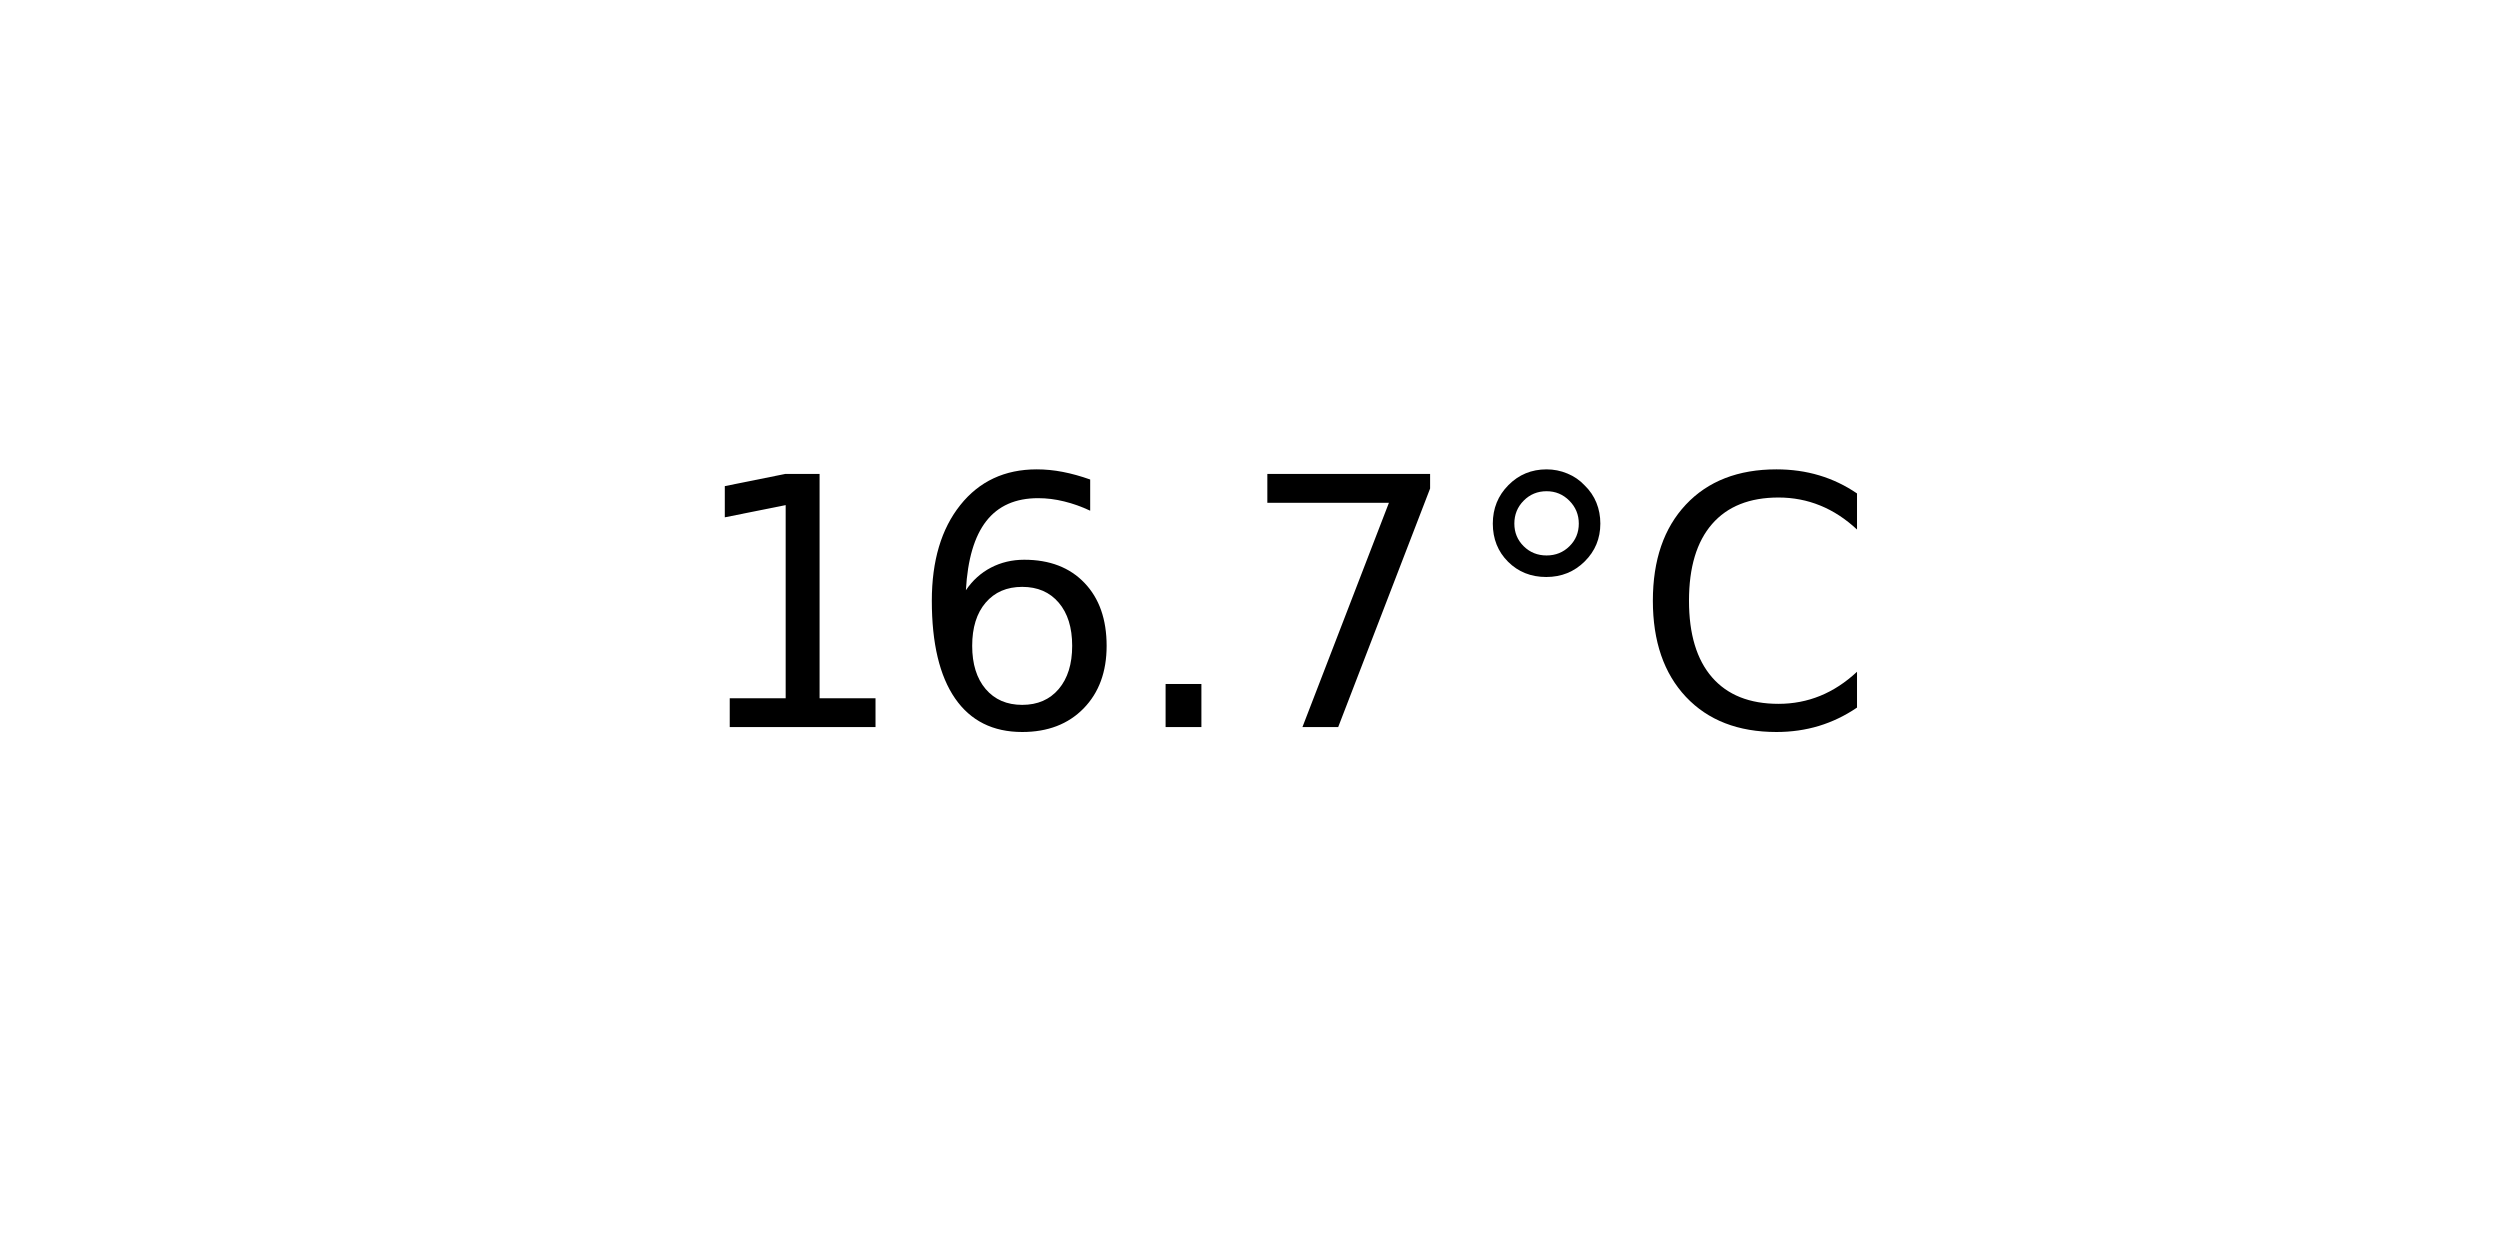
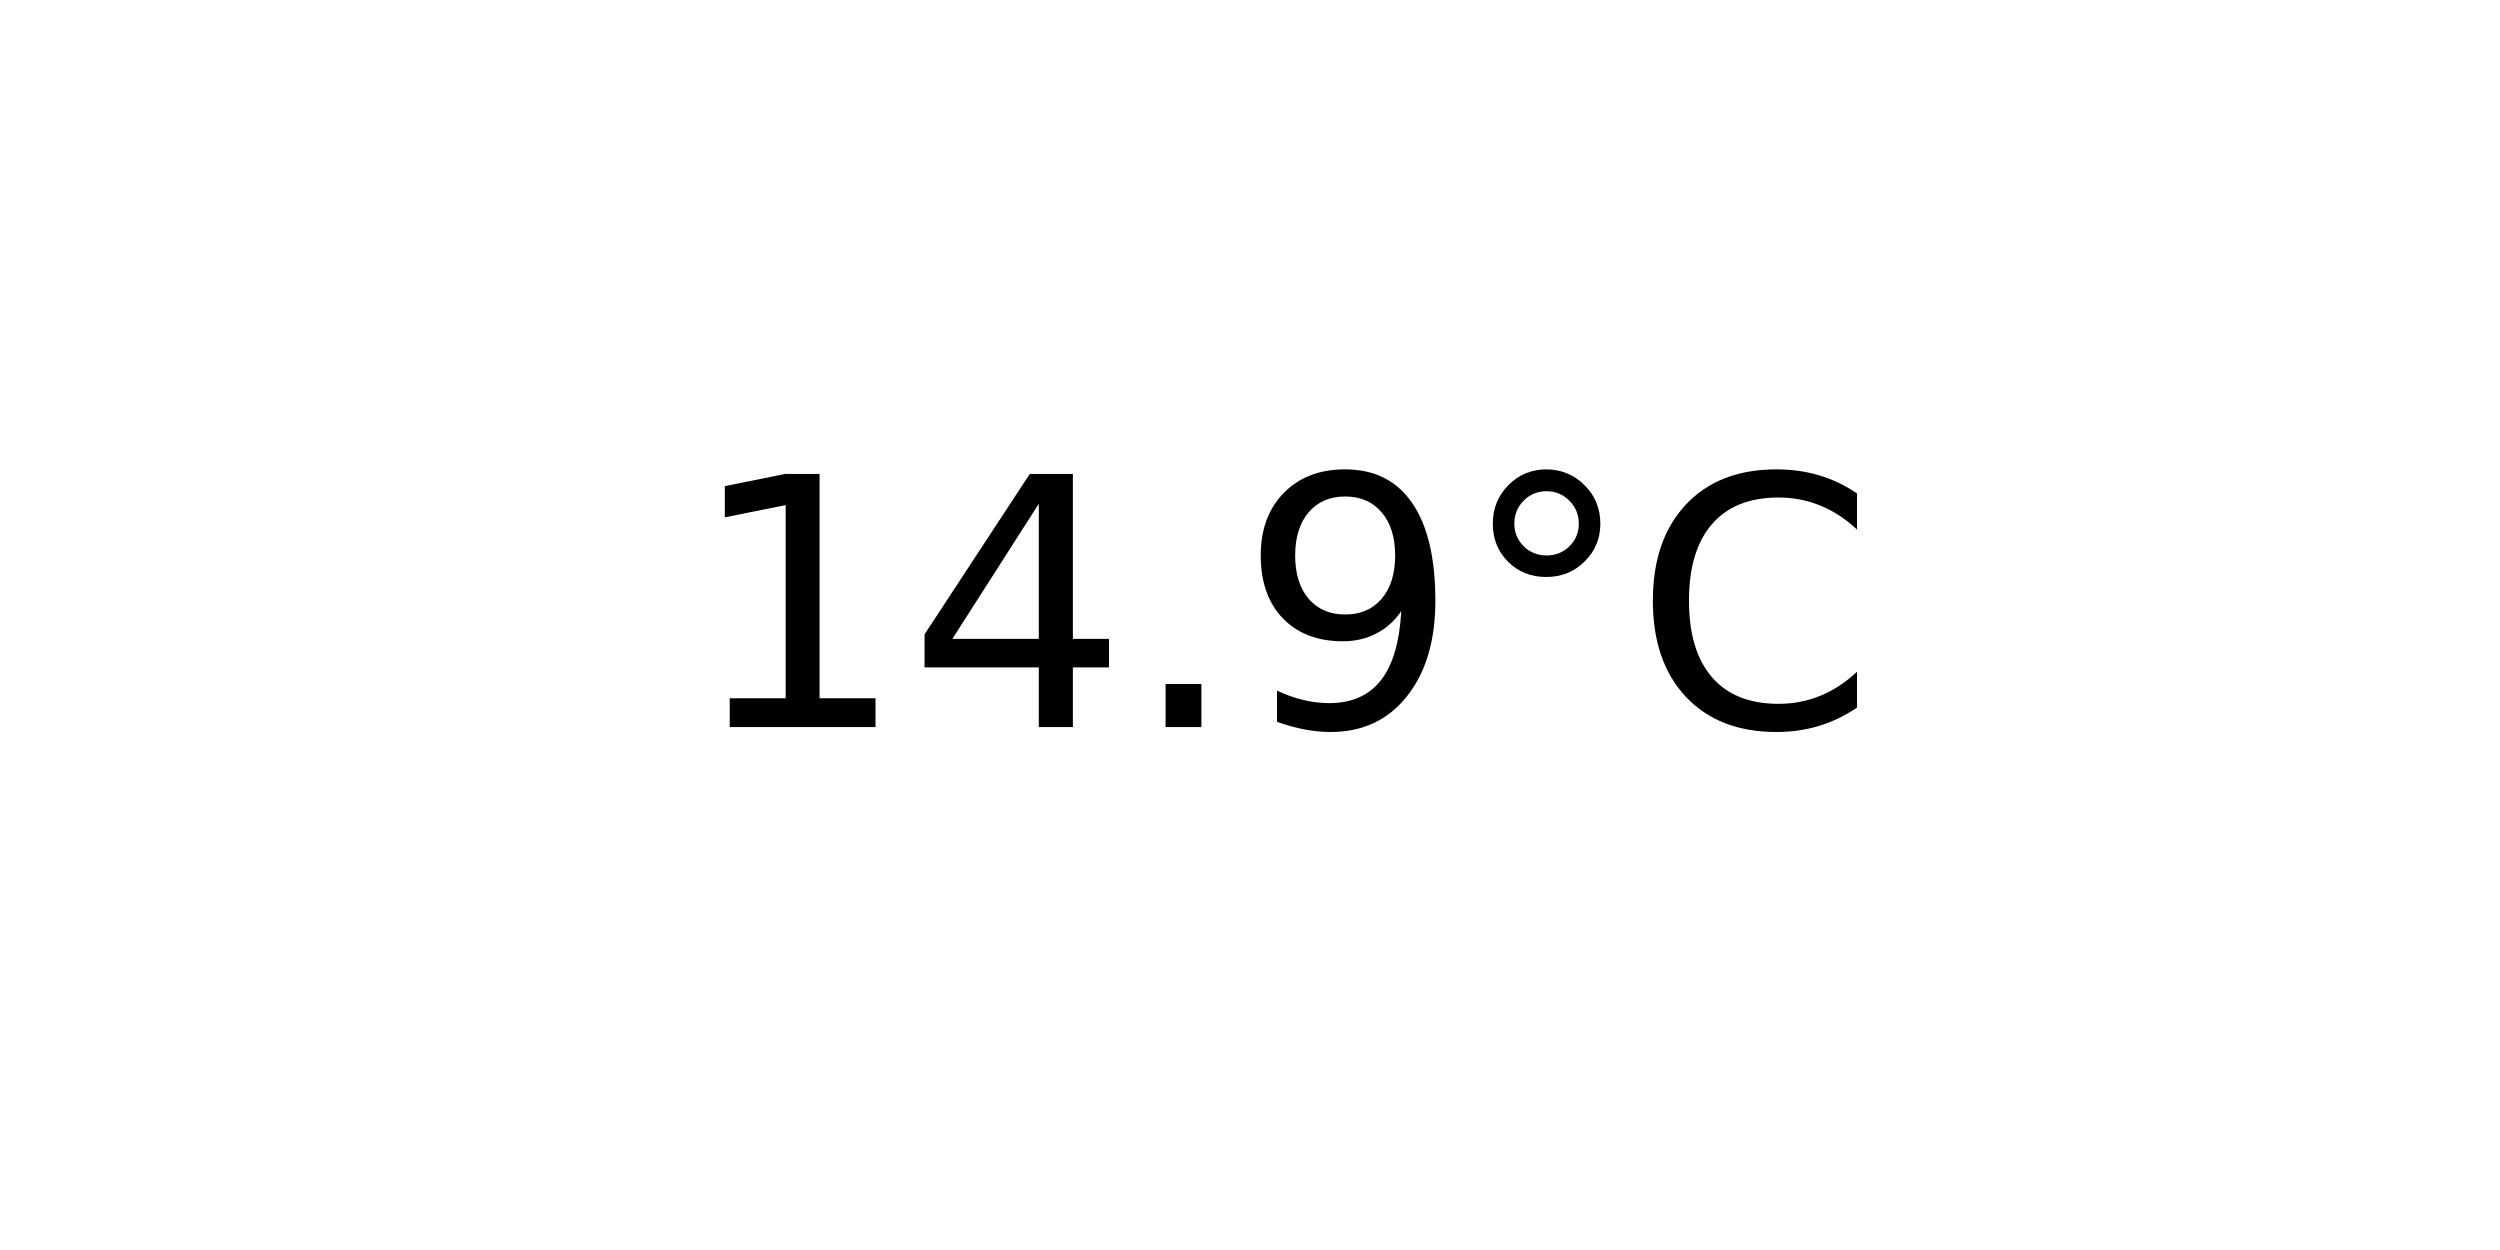
<svg xmlns="http://www.w3.org/2000/svg" xmlns:xlink="http://www.w3.org/1999/xlink" width="72pt" height="36pt" viewBox="0 0 72 36" version="1.1">
  <defs>
    <style type="text/css">*{stroke-linejoin: round; stroke-linecap: butt}</style>
  </defs>
  <g id="figure_1">
    <g id="axes_1">
      <g id="text_1">
        <g transform="translate(19.77578 20.93937) scale(0.1 -0.1)">
          <defs>
            <path id="DejaVuSans-31" d="M 794 531  L 1825 531  L 1825 4091  L 703 3866  L 703 4441  L 1819 4666  L 2450 4666  L 2450 531  L 3481 531  L 3481 0  L 794 0  L 794 531  z " transform="scale(0.015625)" />
-             <path id="DejaVuSans-36" d="M 2113 2584  Q 1688 2584 1439 2293  Q 1191 2003 1191 1497  Q 1191 994 1439 701  Q 1688 409 2113 409  Q 2538 409 2786 701  Q 3034 994 3034 1497  Q 3034 2003 2786 2293  Q 2538 2584 2113 2584  z M 3366 4563  L 3366 3988  Q 3128 4100 2886 4159  Q 2644 4219 2406 4219  Q 1781 4219 1451 3797  Q 1122 3375 1075 2522  Q 1259 2794 1537 2939  Q 1816 3084 2150 3084  Q 2853 3084 3261 2657  Q 3669 2231 3669 1497  Q 3669 778 3244 343  Q 2819 -91 2113 -91  Q 1303 -91 875 529  Q 447 1150 447 2328  Q 447 3434 972 4092  Q 1497 4750 2381 4750  Q 2619 4750 2861 4703  Q 3103 4656 3366 4563  z " transform="scale(0.015625)" />
+             <path id="DejaVuSans-34" d="M 2419 4116  L 825 1625  L 2419 1625  L 2419 4116  z M 2253 4666  L 3047 4666  L 3047 1625  L 3713 1625  L 3713 1100  L 3047 1100  L 3047 0  L 2419 0  L 2419 1100  L 313 1100  L 313 1709  L 2253 4666  z " transform="scale(0.015625)" />
            <path id="DejaVuSans-2e" d="M 684 794  L 1344 794  L 1344 0  L 684 0  L 684 794  z " transform="scale(0.015625)" />
-             <path id="DejaVuSans-37" d="M 525 4666  L 3525 4666  L 3525 4397  L 1831 0  L 1172 0  L 2766 4134  L 525 4134  L 525 4666  z " transform="scale(0.015625)" />
+             <path id="DejaVuSans-39" d="M 703 97  L 703 672  Q 941 559 1184 500  Q 1428 441 1663 441  Q 2288 441 2617 861  Q 2947 1281 2994 2138  Q 2813 1869 2534 1725  Q 2256 1581 1919 1581  Q 1219 1581 811 2004  Q 403 2428 403 3163  Q 403 3881 828 4315  Q 1253 4750 1959 4750  Q 2769 4750 3195 4129  Q 3622 3509 3622 2328  Q 3622 1225 3098 567  Q 2575 -91 1691 -91  Q 1453 -91 1209 -44  Q 966 3 703 97  z M 1959 2075  Q 2384 2075 2632 2365  Q 2881 2656 2881 3163  Q 2881 3666 2632 3958  Q 2384 4250 1959 4250  Q 1534 4250 1286 3958  Q 1038 3666 1038 3163  Q 1038 2656 1286 2365  Q 1534 2075 1959 2075  z " transform="scale(0.015625)" />
            <path id="DejaVuSans-b0" d="M 1600 4347  Q 1350 4347 1178 4173  Q 1006 4000 1006 3750  Q 1006 3503 1178 3333  Q 1350 3163 1600 3163  Q 1850 3163 2022 3333  Q 2194 3503 2194 3750  Q 2194 3997 2020 4172  Q 1847 4347 1600 4347  z M 1600 4750  Q 1800 4750 1984 4673  Q 2169 4597 2303 4453  Q 2447 4313 2519 4134  Q 2591 3956 2591 3750  Q 2591 3338 2302 3052  Q 2013 2766 1594 2766  Q 1172 2766 890 3047  Q 609 3328 609 3750  Q 609 4169 896 4459  Q 1184 4750 1600 4750  z " transform="scale(0.015625)" />
            <path id="DejaVuSans-43" d="M 4122 4306  L 4122 3641  Q 3803 3938 3442 4084  Q 3081 4231 2675 4231  Q 1875 4231 1450 3742  Q 1025 3253 1025 2328  Q 1025 1406 1450 917  Q 1875 428 2675 428  Q 3081 428 3442 575  Q 3803 722 4122 1019  L 4122 359  Q 3791 134 3420 21  Q 3050 -91 2638 -91  Q 1578 -91 968 557  Q 359 1206 359 2328  Q 359 3453 968 4101  Q 1578 4750 2638 4750  Q 3056 4750 3426 4639  Q 3797 4528 4122 4306  z " transform="scale(0.015625)" />
          </defs>
          <use xlink:href="#DejaVuSans-31" />
-           <use xlink:href="#DejaVuSans-36" x="63.623" />
+           <use xlink:href="#DejaVuSans-34" x="63.623" />
          <use xlink:href="#DejaVuSans-2e" x="127.246" />
-           <use xlink:href="#DejaVuSans-37" x="159.033" />
+           <use xlink:href="#DejaVuSans-39" x="159.033" />
          <use xlink:href="#DejaVuSans-b0" x="222.656" />
          <use xlink:href="#DejaVuSans-43" x="272.656" />
        </g>
      </g>
    </g>
  </g>
</svg>
